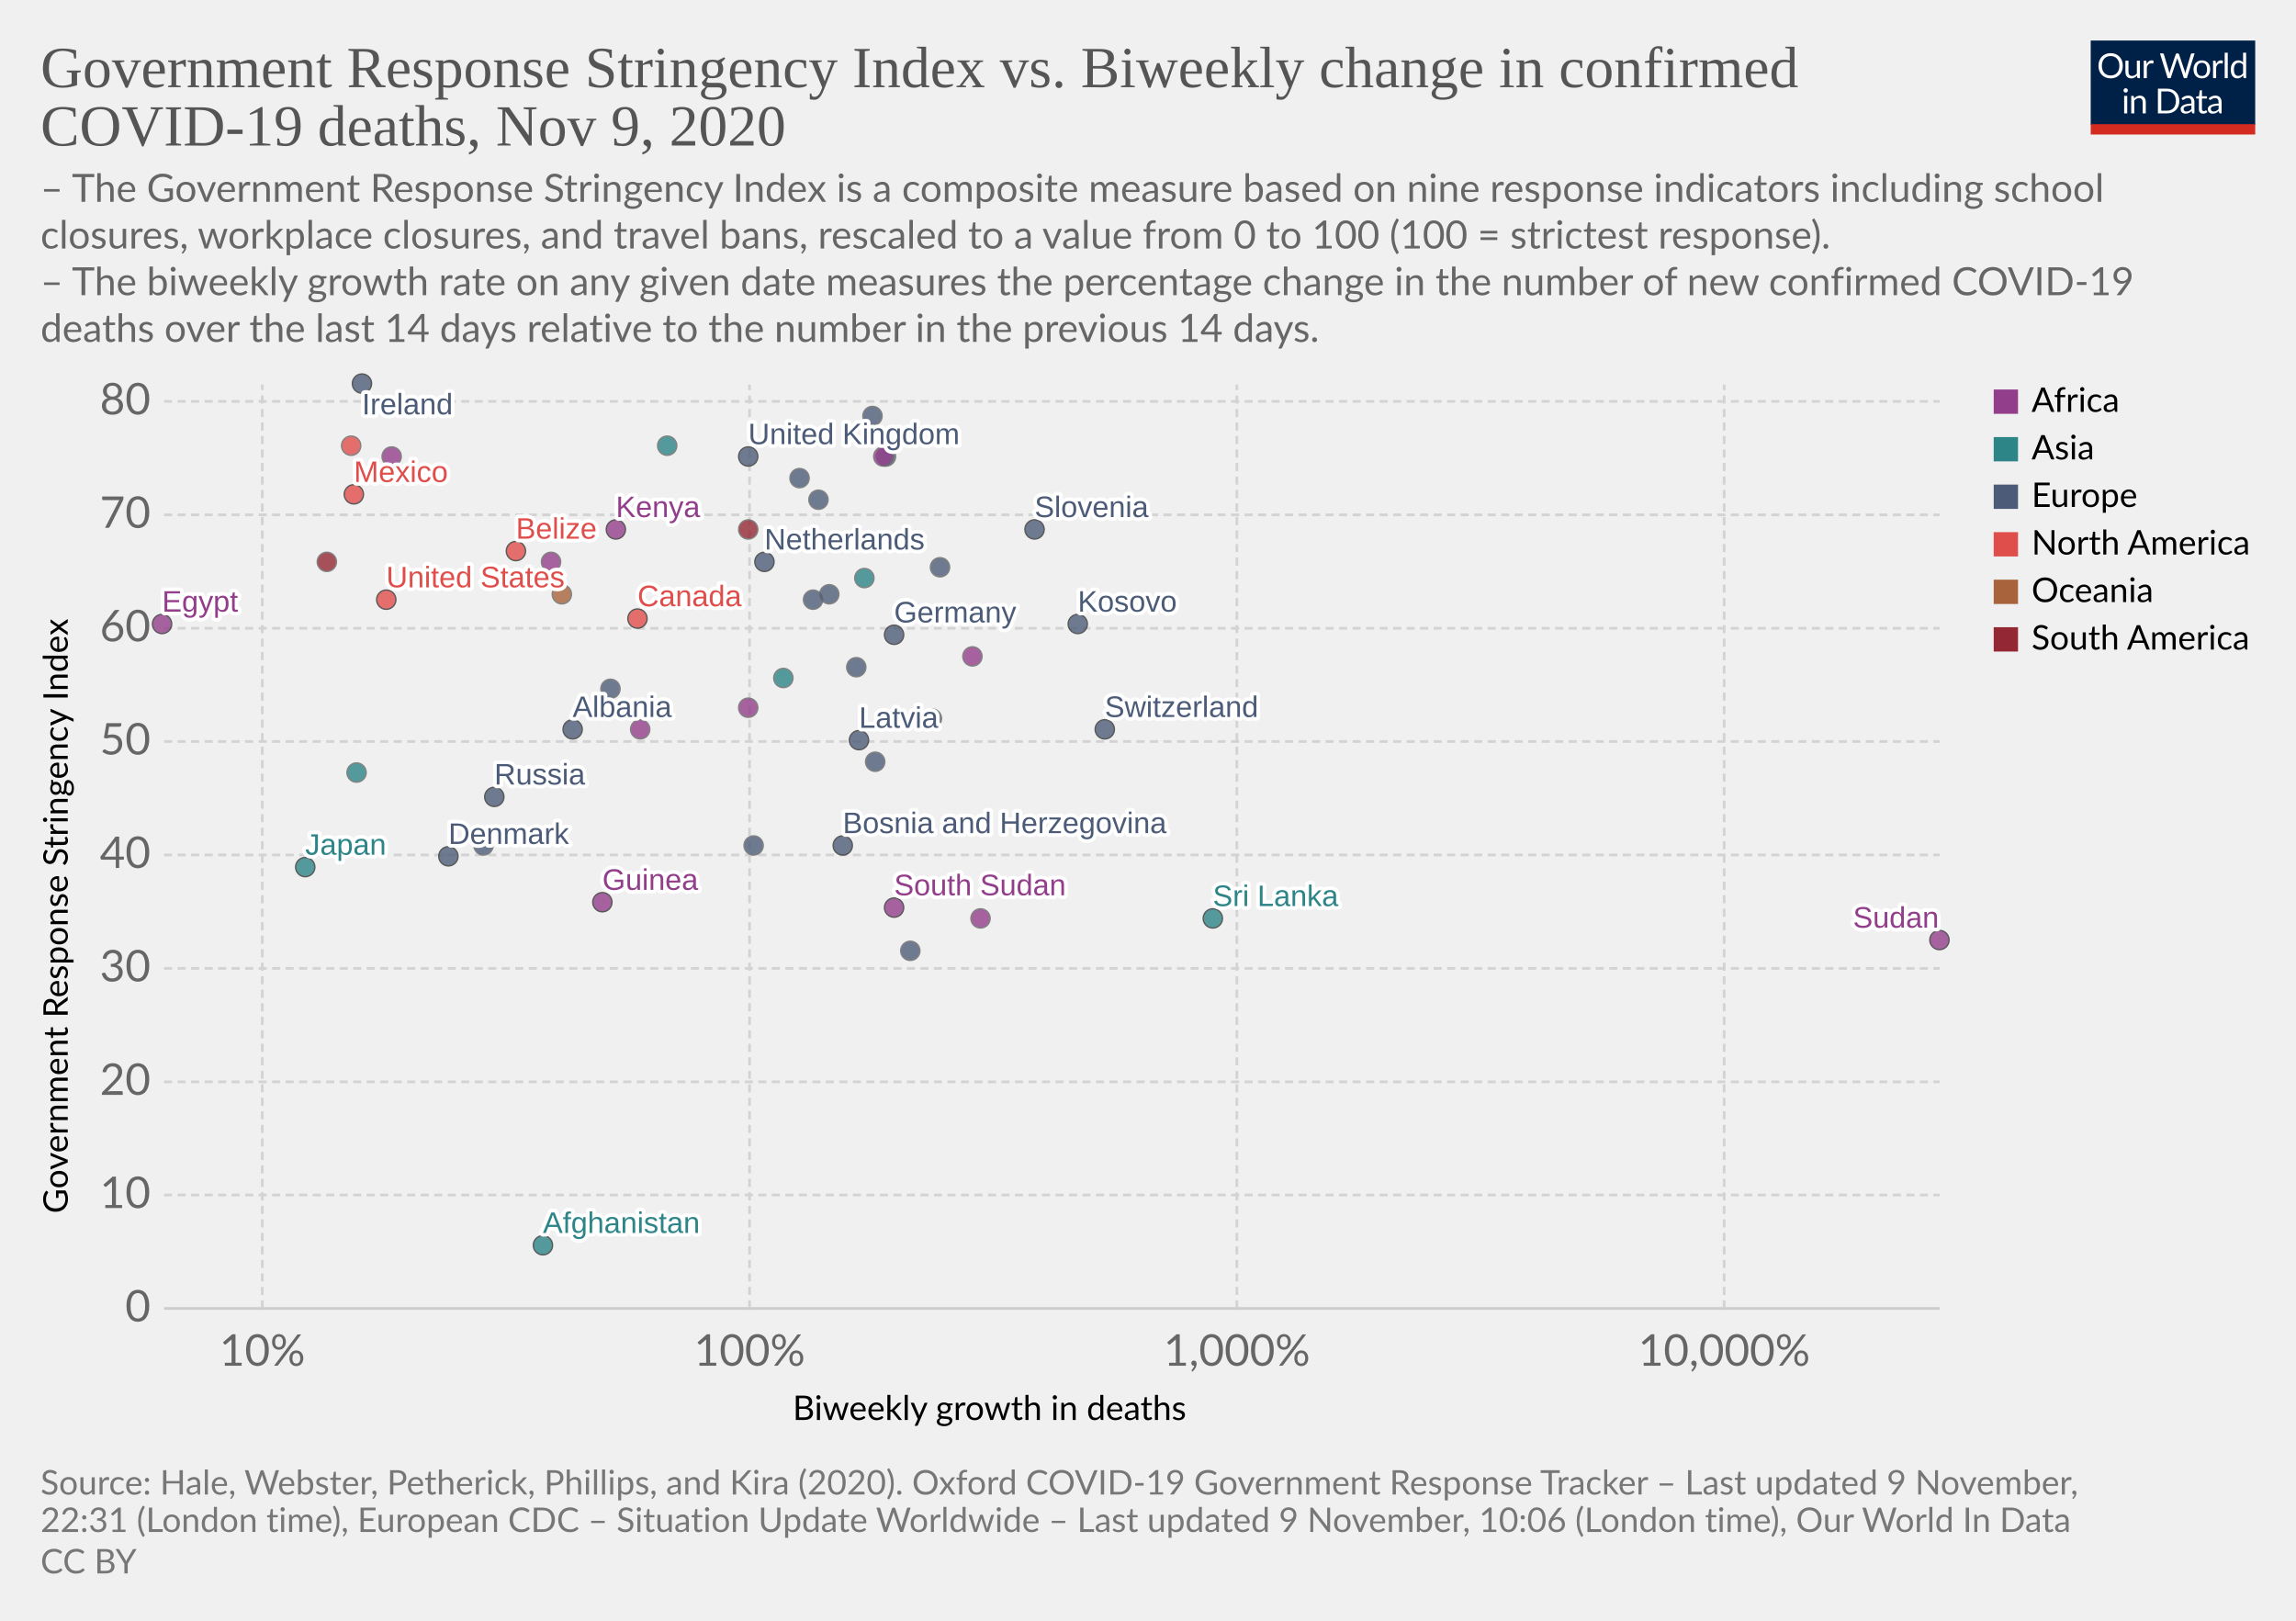
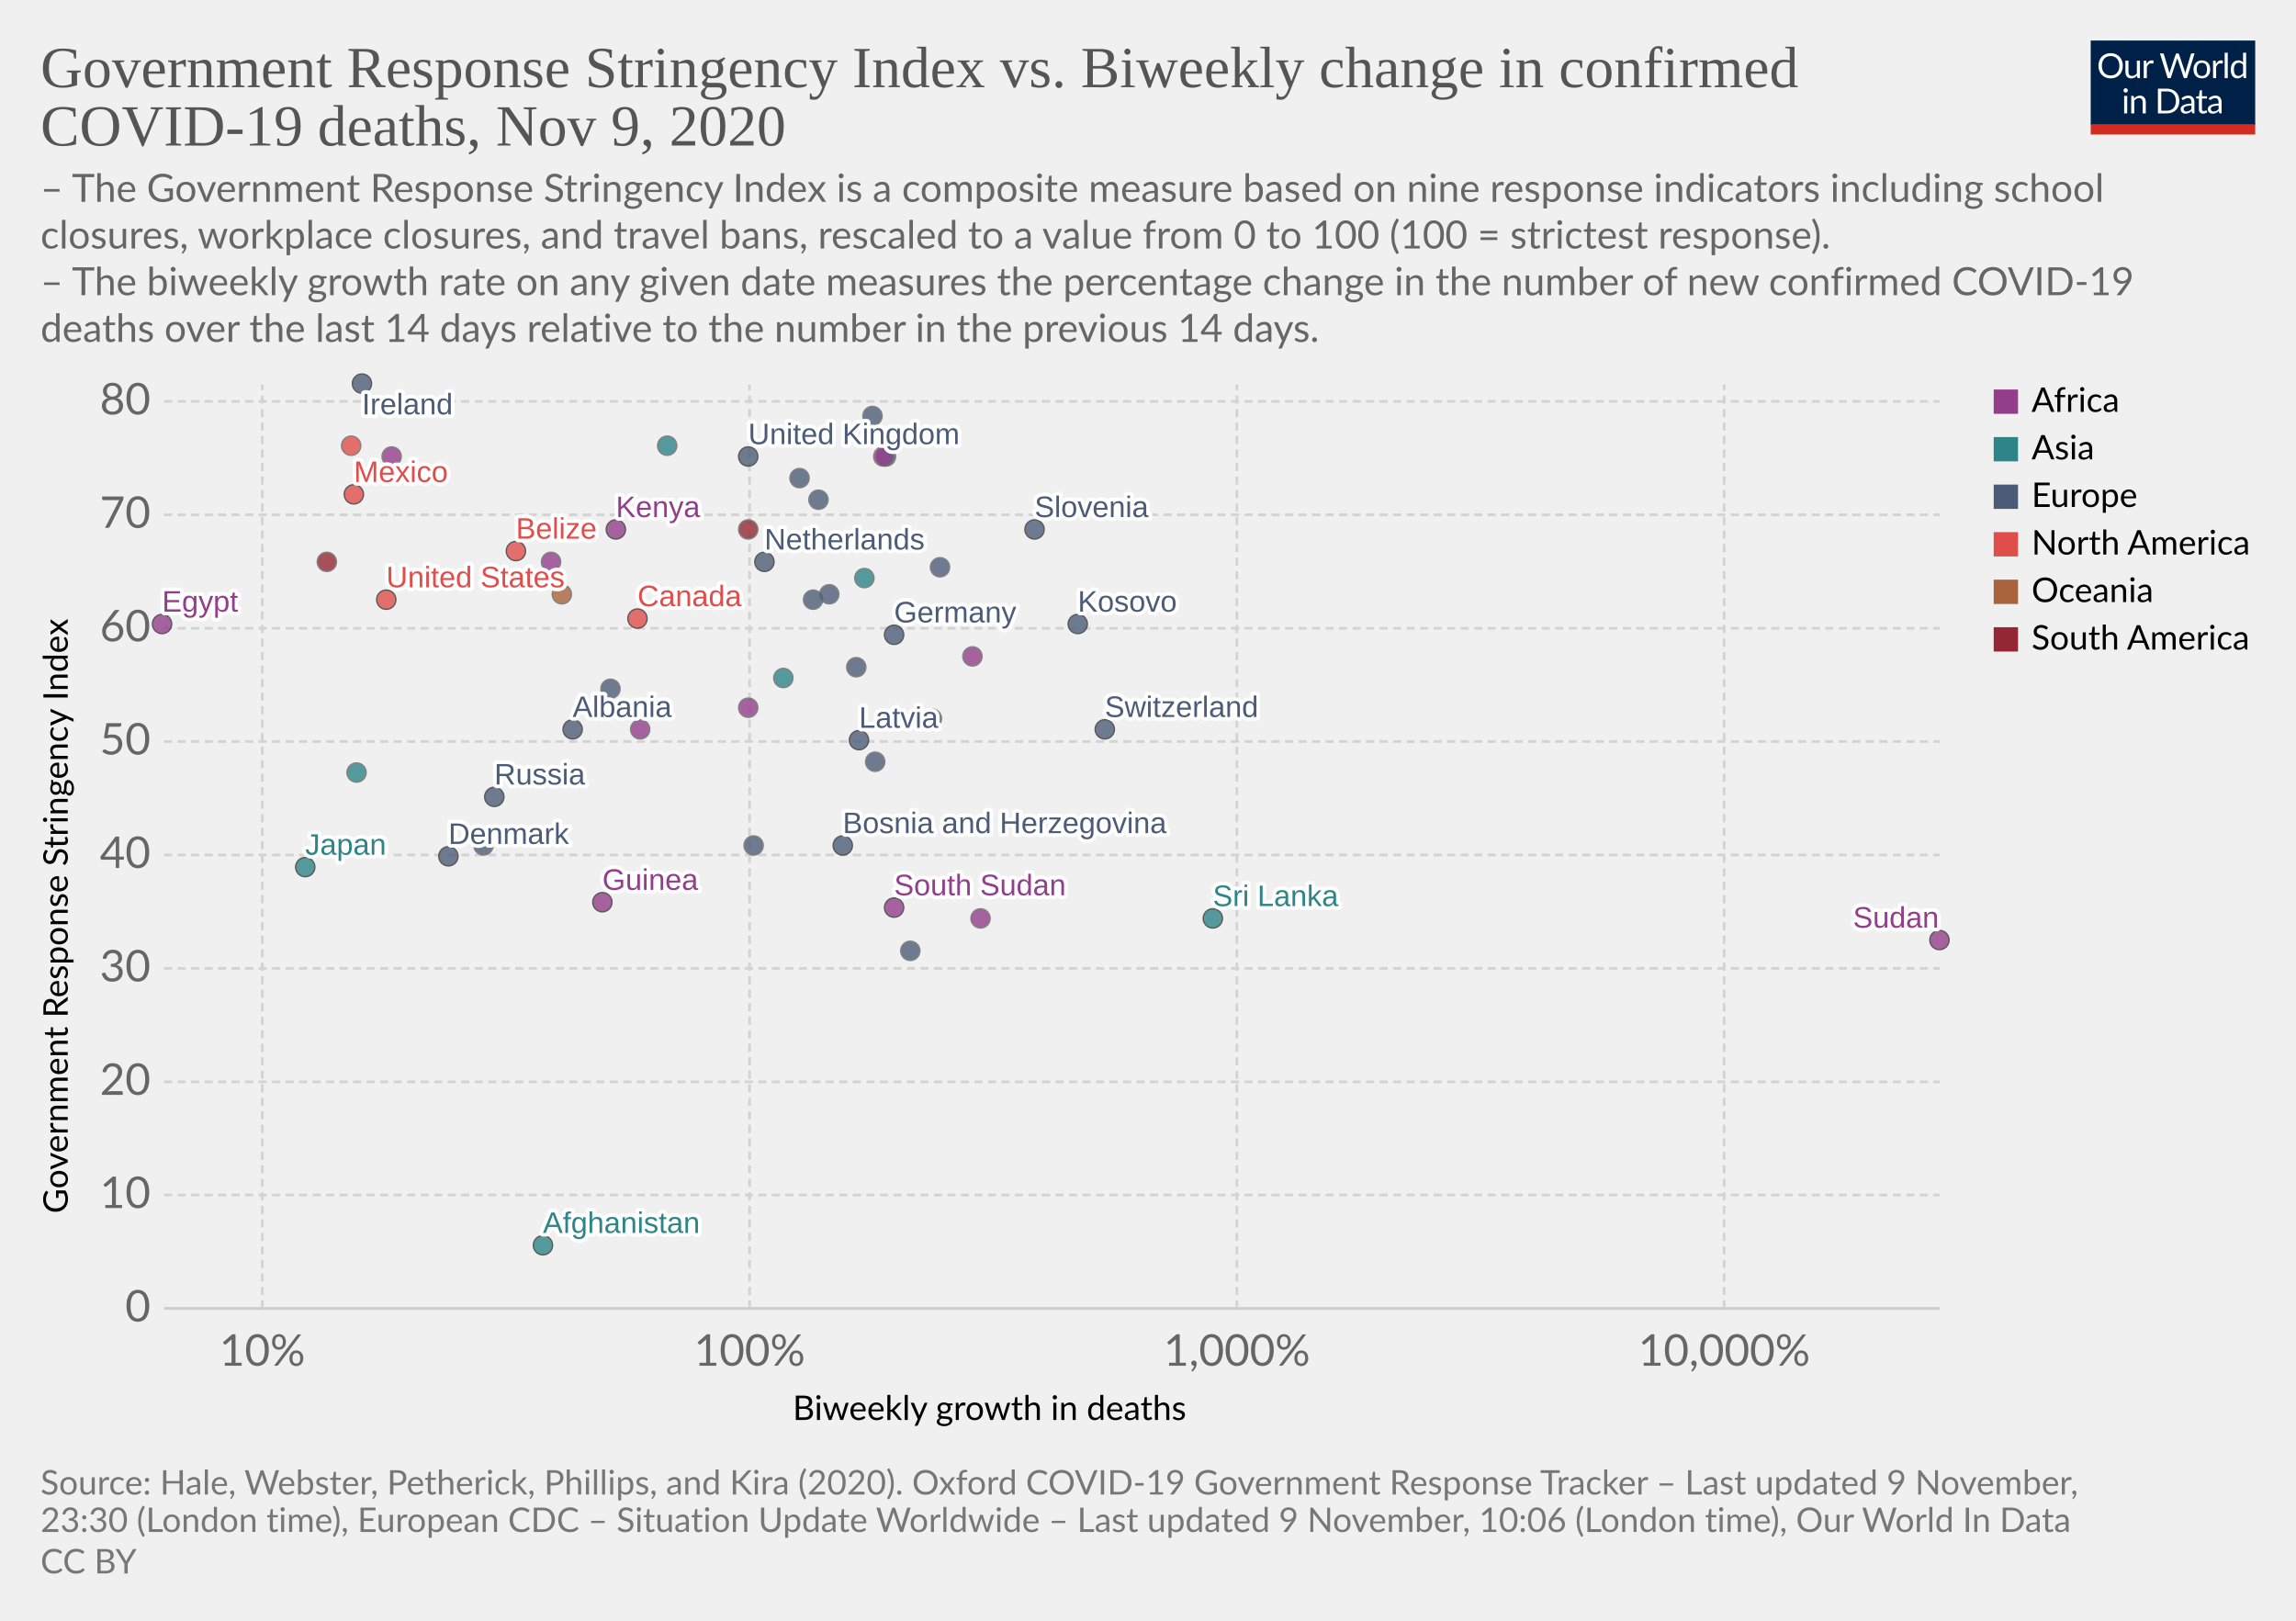
<svg xmlns="http://www.w3.org/2000/svg" version="1.1" style="background-color:#fff;-webkit-font-smoothing:antialiased" width="850" height="600" viewBox="0 0 850 600" font-family="Lato,'Helvetica Neue',Helvetica,Arial,sans-serif" font-size="18" text-rendering="optimizeLegibility">
  <g class="HeaderView">
    <g transform="matrix(.29 0 0 .29 774 15)">
      <svg width="210" height="120" viewBox="0 0 210 120" fill="none">
        <g clip-path="url(#clip0)">
          <path d="M0 0h210v107.89H0V0z" fill="#002147" />
          <path d="M40.98 32.25c0 2.36-.38 4.53-1.12 6.51a14.26 14.26 0 01-8.1 8.4c-1.9.78-4.02 1.17-6.34 1.17a16.6 16.6 0 01-6.33-1.17 14.31 14.31 0 01-8.08-8.4 18.29 18.29 0 01-1.12-6.51c0-2.36.38-4.53 1.12-6.5a14.32 14.32 0 018.07-8.44c1.92-.8 4.03-1.19 6.34-1.19 2.32 0 4.43.4 6.34 1.19 1.92.8 3.56 1.9 4.93 3.34a14.87 14.87 0 013.17 5.1 18.1 18.1 0 011.12 6.5zm-4.38 0c0-1.94-.26-3.68-.8-5.22a10.91 10.91 0 00-2.24-3.89 9.68 9.68 0 00-3.52-2.46 11.95 11.95 0 00-4.62-.86c-1.68 0-3.21.28-4.6.86a9.88 9.88 0 00-3.54 2.46 10.91 10.91 0 00-2.24 3.9c-.53 1.53-.8 3.27-.8 5.2 0 1.94.27 3.68.8 5.22a11.17 11.17 0 002.24 3.9 10.01 10.01 0 003.55 2.44c1.38.56 2.9.83 4.6.83 1.7 0 3.24-.27 4.61-.83a9.8 9.8 0 003.52-2.44 11.17 11.17 0 002.25-3.9c.53-1.54.8-3.28.8-5.21zm26.22-6.54V48H60.5c-.56 0-.9-.27-1.05-.81l-.31-2.4a12.45 12.45 0 01-3.26 2.6c-1.2.64-2.58.96-4.13.96-1.22 0-2.3-.2-3.24-.6a6.52 6.52 0 01-2.33-1.7 7.37 7.37 0 01-1.43-2.67c-.3-1.04-.46-2.2-.46-3.45V25.7h3.91v14.22c0 1.68.38 2.99 1.15 3.91.77.93 1.96 1.39 3.54 1.39 1.16 0 2.24-.27 3.23-.82a10.42 10.42 0 002.8-2.28V25.7h3.91zm8.61 4.47a9.94 9.94 0 012.6-3.56 5.64 5.64 0 013.76-1.3c.47 0 .92.05 1.34.15.44.1.83.27 1.17.49l-.3 2.92c-.09.37-.3.55-.66.55-.2 0-.5-.04-.9-.13a6.21 6.21 0 00-3.24.18c-.54.2-1.03.5-1.47.92-.42.4-.81.9-1.17 1.5-.33.58-.64 1.26-.92 2.02V48H67.7V25.71h2.25c.42 0 .72.08.88.25.16.16.27.44.33.83l.26 3.39zm61.16-13.7L122.75 48h-3.82l-7.99-24.05a21.95 21.95 0 01-.42-1.58 38.36 38.36 0 01-.44 1.58L102.05 48h-3.83L88.4 16.47h3.54c.38 0 .7.1.95.29.26.2.43.43.5.73l6.52 21.9c.1.4.2.83.28 1.28.1.46.2.94.29 1.46l.3-1.46c.12-.47.25-.9.38-1.27l7.41-21.91c.1-.25.26-.48.51-.69.27-.22.58-.33.95-.33h1.23c.38 0 .69.1.92.29.24.2.41.43.53.73l7.4 21.9a28.4 28.4 0 01.68 2.62 29.52 29.52 0 01.52-2.61l6.54-21.91c.07-.27.23-.5.48-.7.27-.21.58-.32.95-.32h3.32zm9.35 8.88c1.63 0 3.1.27 4.4.82a9.43 9.43 0 015.46 5.94c.5 1.4.74 2.98.74 4.73 0 1.76-.25 3.34-.74 4.75a9.43 9.43 0 01-5.46 5.92c-1.3.52-2.77.79-4.4.79-1.64 0-3.12-.27-4.44-.8a9.42 9.42 0 01-3.35-2.3c-.92-1-1.63-2.2-2.13-3.61-.49-1.41-.73-3-.73-4.75s.24-3.33.73-4.73c.5-1.43 1.2-2.64 2.13-3.63a9.4 9.4 0 013.35-2.31c1.32-.55 2.8-.82 4.44-.82zm0 19.89c2.2 0 3.84-.73 4.93-2.2 1.08-1.48 1.63-3.54 1.63-6.18 0-2.66-.55-4.72-1.63-6.2-1.09-1.49-2.73-2.23-4.93-2.23-1.12 0-2.09.2-2.93.57a5.7 5.7 0 00-2.06 1.65 7.5 7.5 0 00-1.24 2.67c-.26 1.04-.4 2.22-.4 3.54 0 2.64.55 4.7 1.64 6.18 1.1 1.47 2.76 2.2 4.99 2.2zm17.97-15.07a9.94 9.94 0 012.6-3.56 5.64 5.64 0 013.76-1.3c.47 0 .91.05 1.34.15.44.1.83.27 1.16.49l-.28 2.92c-.09.37-.31.55-.66.55-.2 0-.5-.04-.9-.13a6.2 6.2 0 00-3.24.18c-.54.2-1.03.5-1.47.92-.43.4-.82.9-1.17 1.5a13.1 13.1 0 00-.92 2.02V48h-3.94V25.71h2.24c.43 0 .72.08.88.25.17.16.28.44.33.83l.27 3.39zm15.04-14.59V48h-3.92V15.6h3.92zm19.55 15.43a6.22 6.22 0 00-2.38-2.05 6.7 6.7 0 00-2.86-.6c-2.07 0-3.66.75-4.77 2.23-1.12 1.48-1.68 3.6-1.68 6.33 0 1.46.13 2.7.38 3.74a7.29 7.29 0 001.1 2.56 4.35 4.35 0 001.78 1.45c.7.3 1.5.46 2.4.46 1.29 0 2.41-.3 3.36-.88a9.6 9.6 0 002.67-2.49V31.02zm3.91-15.43V48h-2.33c-.56 0-.9-.27-1.06-.81l-.35-2.71a12.13 12.13 0 01-3.25 2.77 8.28 8.28 0 01-4.23 1.06 7.31 7.31 0 01-6.14-2.9c-.73-.96-1.3-2.15-1.69-3.57a18.35 18.35 0 01.07-9.48 11.29 11.29 0 011.89-3.7 8.7 8.7 0 017.06-3.34 7.96 7.96 0 016.12 2.62V15.59h3.91zM46.61 70.71V93H42.7V70.71h3.91zm.84-7c0 .39-.08.75-.24 1.09a2.81 2.81 0 01-1.52 1.47 2.67 2.67 0 01-2.16 0 2.9 2.9 0 01-1.45-1.47 2.67 2.67 0 010-2.16c.15-.35.35-.65.6-.9.25-.27.53-.47.85-.62a2.67 2.67 0 012.16 0c.35.15.65.35.9.62.27.25.47.55.62.9.16.34.24.7.24 1.08zm7.97 10.24c.49-.54 1-1.04 1.54-1.48a9.85 9.85 0 013.66-1.84 8.96 8.96 0 015.43.35c.94.4 1.72.97 2.33 1.71a7.36 7.36 0 011.43 2.67c.32 1.04.49 2.19.49 3.45V93h-3.94V78.81c0-1.69-.4-3-1.17-3.92-.76-.93-1.93-1.4-3.5-1.4a6.6 6.6 0 00-3.25.83c-1 .56-1.92 1.31-2.77 2.27V93h-3.94V70.71h2.35c.56 0 .9.28 1.04.82l.3 2.42zm57.7 3.3c0 2.36-.37 4.5-1.11 6.44a14.3 14.3 0 01-3.17 4.98 14.1 14.1 0 01-4.93 3.2c-1.9.76-4.02 1.13-6.33 1.13H85.8V61.47h11.77c2.31 0 4.42.39 6.33 1.15a13.8 13.8 0 018.1 8.18 17.75 17.75 0 011.12 6.45zm-4.37 0c0-1.94-.26-3.67-.8-5.2a10.94 10.94 0 00-2.23-3.87 9.57 9.57 0 00-3.53-2.42 12.23 12.23 0 00-4.61-.83h-7.5v24.62h7.5c1.7 0 3.24-.28 4.61-.84a9.7 9.7 0 003.53-2.4 10.94 10.94 0 002.24-3.87c.53-1.53.8-3.26.8-5.2zm19.8 5.72c-1.8.06-3.34.2-4.62.44-1.26.22-2.3.51-3.1.88-.8.36-1.37.8-1.74 1.3-.35.5-.53 1.05-.53 1.67 0 .58.1 1.1.3 1.52a3 3 0 00.76 1.05c.34.27.73.46 1.17.6.45.11.94.17 1.45.17a7.28 7.28 0 003.5-.81 11.95 11.95 0 002.82-2.2v-4.62zm-12.65-9.11a12.73 12.73 0 013.98-2.66c1.43-.59 3-.88 4.73-.88 1.25 0 2.36.2 3.33.61a6.81 6.81 0 013.94 4.38c.33 1.04.5 2.19.5 3.43V93h-1.74a1.8 1.8 0 01-.88-.18c-.2-.13-.36-.38-.48-.74l-.44-2.12c-.59.55-1.16 1.03-1.72 1.46a9.48 9.48 0 01-3.74 1.7c-.69.15-1.46.23-2.3.23-.87 0-1.69-.12-2.45-.35a5.34 5.34 0 01-3.34-2.93 6.64 6.64 0 01-.49-2.64c0-.88.25-1.72.73-2.53a6.33 6.33 0 012.35-2.17c1.09-.63 2.5-1.15 4.25-1.54 1.75-.41 3.89-.65 6.42-.7v-1.75c0-1.73-.37-3.03-1.12-3.91-.75-.9-1.84-1.34-3.28-1.34-.97 0-1.78.12-2.44.37-.64.23-1.2.5-1.7.81l-1.23.82c-.33.23-.67.35-1 .35-.27 0-.5-.07-.69-.2a2.1 2.1 0 01-.48-.53l-.7-1.25zm27.67 19.5c-1.76 0-3.12-.5-4.07-1.48-.94-.98-1.41-2.4-1.41-4.25V74h-2.68a.9.9 0 01-.6-.2c-.16-.14-.24-.36-.24-.66v-1.56l3.65-.46.9-6.89a.9.9 0 01.29-.52.88.88 0 01.62-.22H142v7.67h6.44V74H142v13.38c0 .94.22 1.63.68 2.09.45.45 1.04.68 1.76.68a3.21 3.21 0 001.85-.53l.55-.35c.16-.12.3-.18.41-.18.2 0 .4.13.55.38l1.15 1.87a7.45 7.45 0 01-2.44 1.5c-.96.35-1.94.52-2.95.52zm19.68-10.4c-1.8.07-3.34.21-4.62.45-1.26.22-2.3.51-3.1.88-.8.36-1.37.8-1.74 1.3-.35.5-.53 1.05-.53 1.67 0 .58.1 1.1.3 1.52.18.42.44.77.76 1.05.34.27.73.46 1.17.6.45.11.94.17 1.45.17a7.3 7.3 0 003.5-.81 12.04 12.04 0 002.82-2.2v-4.62zm-12.65-9.1a12.72 12.72 0 013.99-2.66c1.42-.59 3-.88 4.72-.88 1.25 0 2.36.2 3.33.61a6.81 6.81 0 013.94 4.38c.33 1.04.5 2.19.5 3.43V93h-1.74a1.8 1.8 0 01-.88-.18c-.2-.13-.36-.38-.48-.74l-.44-2.12c-.59.55-1.16 1.03-1.72 1.46a9.48 9.48 0 01-3.74 1.7c-.69.15-1.46.23-2.3.23-.87 0-1.69-.12-2.45-.35a5.33 5.33 0 01-3.34-2.93 6.62 6.62 0 01-.49-2.64c0-.88.25-1.72.73-2.53a6.33 6.33 0 012.35-2.17c1.09-.63 2.5-1.15 4.25-1.54a31.2 31.2 0 016.42-.7v-1.75c0-1.73-.37-3.03-1.12-3.91-.75-.9-1.84-1.34-3.28-1.34-.97 0-1.78.12-2.44.37-.64.23-1.2.5-1.7.81-.46.3-.87.57-1.22.82-.34.23-.68.35-1.02.35-.26 0-.49-.07-.68-.2a1.88 1.88 0 01-.48-.53l-.7-1.25z" fill="#fff" />
          <path fill="#D42B21" d="M0 106.79h210V120H0z" />
        </g>
        <defs>
          <clipPath id="clip0">
            <path fill="#fff" d="M0 0h210v120H0z" />
          </clipPath>
        </defs>
      </svg>
    </g>
    <a href="https://ourworldindata.org/grapher/stringency-index-vs-biweekly-covid-deaths?time=latest" target="_blank" rel="noopener" font-family="&quot;Playfair Display&quot;,Georgia,&quot;Times New Roman&quot;,serif">
      <text font-size="21.6" x="15" y="32.3" fill="#555">
        <tspan x="15" y="32.28">Government Response Stringency Index vs. Biweekly change in confirmed</tspan>
        <tspan x="15" y="53.88">COVID-19 deaths, Nov 9, 2020</tspan>
      </text>
    </a>
    <text font-size="14.4" x="15" y="74.7" fill="#666">
      <tspan x="15" y="74.72">– The Government Response Stringency Index is a composite measure based on nine response indicators including school</tspan>
      <tspan x="15" y="92">closures, workplace closures, and travel bans, rescaled to a value from 0 to 100 (100 = strictest response).</tspan>
      <tspan x="15" y="109.28"> – The biweekly growth rate on any given date measures the percentage change in the number of new confirmed COVID-19</tspan>
      <tspan x="15" y="126.56">deaths over the last 14 days relative to the number in the previous 14 days.</tspan>
    </text>
  </g>
  <g class="ScatterPlot">
    <g class="DualAxisView">
      <g class="HorizontalAxis">
        <text font-size="12.6" x="293.5" y="525.7">
          <tspan x="293.47" y="525.68">Biweekly growth in deaths</tspan>
        </text>
        <text x="97.1" y="505.6" fill="#666" text-anchor="middle" font-size="16.2">10%</text>
        <text x="277.5" y="505.6" fill="#666" text-anchor="middle" font-size="16.2">100%</text>
        <text x="457.9" y="505.6" fill="#666" text-anchor="middle" font-size="16.2">1,000%</text>
        <text x="638.3" y="505.6" fill="#666" text-anchor="middle" font-size="16.2">10,000%</text>
      </g>
      <g class="VerticalAxis">
        <text font-size="12.6" x="-449.2" y="25.1" transform="rotate(-90)">
          <tspan x="-449.2" y="25.08">Government Response Stringency Index</tspan>
        </text>
        <text x="55.74" y="484.4" fill="#666" dominant-baseline="middle" text-anchor="end" font-size="16.2">0</text>
        <text x="55.74" y="442.4" fill="#666" dominant-baseline="middle" text-anchor="end" font-size="16.2">10</text>
        <text x="55.74" y="400.5" fill="#666" dominant-baseline="middle" text-anchor="end" font-size="16.2">20</text>
        <text x="55.74" y="358.5" fill="#666" dominant-baseline="middle" text-anchor="end" font-size="16.2">30</text>
        <text x="55.74" y="316.5" fill="#666" dominant-baseline="middle" text-anchor="end" font-size="16.2">40</text>
        <text x="55.74" y="274.5" fill="#666" dominant-baseline="middle" text-anchor="end" font-size="16.2">50</text>
        <text x="55.74" y="232.6" fill="#666" dominant-baseline="middle" text-anchor="end" font-size="16.2">60</text>
        <text x="55.74" y="190.6" fill="#666" dominant-baseline="middle" text-anchor="end" font-size="16.2">70</text>
        <text x="55.74" y="148.6" fill="#666" dominant-baseline="middle" text-anchor="end" font-size="16.2">80</text>
      </g>
      <g class="AxisGridLines horizontalLines">
        <path stroke="#ccc" d="M60.74 484.4h657.35" />
        <path stroke="#d3d3d3" stroke-dasharray="3,2" d="M60.74 442.4h657.35M60.74 400.5h657.35M60.74 358.5h657.35M60.74 316.5h657.35M60.74 274.5h657.35M60.74 232.6h657.35M60.74 190.6h657.35M60.74 148.6h657.35" />
      </g>
      <g class="AxisGridLines verticalLines" stroke="#d3d3d3" stroke-dasharray="3,2">
        <path d="M97.1 484.4v-342M277.5 484.4v-342M457.9 484.4v-342M638.3 484.4v-342" />
      </g>
    </g>
    <g class="PointsWithLabels clickable" clip-path="url(#a)" font-family="Arial, sans-serif">
      <path fill="rgba(255,255,255,0)" d="M60.74 142.4h657.35v342H60.74z" />
      <defs>
        <clipPath id="a">
          <path d="M50.74 132.4h677.35v362H50.74z" />
        </clipPath>
      </defs>
      <g class="key-United-Kingdom_0">
        <circle cx="277" cy="169" r="3.57" fill="#4C5C78" opacity=".8" stroke="#333" stroke-width=".5" />
      </g>
      <g class="key-Ireland_0">
        <circle cx="134" cy="142" r="3.57" fill="#4C5C78" opacity=".8" stroke="#333" stroke-width=".5" />
      </g>
      <g class="key-France_0">
        <circle cx="323" cy="154" r="3.57" fill="#4C5C78" opacity=".8" stroke="#666" stroke-width=".5" />
      </g>
      <g class="key-Netherlands_0">
        <circle cx="283" cy="208" r="3.57" fill="#4C5C78" opacity=".8" stroke="#333" stroke-width=".5" />
      </g>
      <g class="key-Germany_0">
        <circle cx="331" cy="235" r="3.57" fill="#4C5C78" opacity=".8" stroke="#333" stroke-width=".5" />
      </g>
      <g class="key-Switzerland_0">
        <circle cx="409" cy="270" r="3.57" fill="#4C5C78" opacity=".8" stroke="#333" stroke-width=".5" />
      </g>
      <g class="key-Italy_0">
        <circle cx="348" cy="210" r="3.57" fill="#4C5C78" opacity=".8" stroke="#666" stroke-width=".5" />
      </g>
      <g class="key-Poland_0">
        <circle cx="303" cy="185" r="3.57" fill="#4C5C78" opacity=".8" stroke="#666" stroke-width=".5" />
      </g>
      <g class="key-Russia_0">
        <circle cx="183" cy="295" r="3.57" fill="#4C5C78" opacity=".8" stroke="#333" stroke-width=".5" />
      </g>
      <g class="key-United-States_0">
        <circle cx="143" cy="222" r="3.57" fill="#E04E4B" opacity=".8" stroke="#333" stroke-width=".5" />
      </g>
      <g class="key-Japan_0">
        <circle cx="113" cy="321" r="3.57" fill="#2D8587" opacity=".8" stroke="#333" stroke-width=".5" />
      </g>
      <g class="key-Afghanistan_0">
        <circle cx="201" cy="461" r="3.57" fill="#2D8587" opacity=".8" stroke="#333" stroke-width=".5" />
      </g>
      <g class="key-Albania_0">
        <circle cx="212" cy="270" r="3.57" fill="#4C5C78" opacity=".8" stroke="#333" stroke-width=".5" />
      </g>
      <g class="key-Algeria_0">
        <circle cx="145" cy="169" r="3.57" fill="#923E8B" opacity=".8" stroke="#666" stroke-width=".5" />
      </g>
      <g class="key-Austria_0">
        <circle cx="328" cy="169" r="3.57" fill="#4C5C78" opacity=".8" stroke="#666" stroke-width=".5" />
      </g>
      <g class="key-Azerbaijan_0">
        <circle cx="320" cy="214" r="3.57" fill="#2D8587" opacity=".8" stroke="#666" stroke-width=".5" />
      </g>
      <g class="key-Luxembourg_0">
        <circle cx="317" cy="247" r="3.57" fill="#4C5C78" opacity=".8" stroke="#666" stroke-width=".5" />
      </g>
      <g class="key-Suriname_0">
        <circle cx="277" cy="196" r="3.57" fill="#932834" opacity=".8" stroke="#666" stroke-width=".5" />
      </g>
      <g class="key-Guam_0">
        <circle cx="208" cy="220" r="3.57" fill="#A8633C" opacity=".8" stroke="#666" stroke-width=".5" />
      </g>
      <g class="key-South-Sudan_0">
        <circle cx="331" cy="336" r="3.57" fill="#923E8B" opacity=".8" stroke="#333" stroke-width=".5" />
      </g>
      <g class="key-Kosovo_0">
        <circle cx="399" cy="231" r="3.57" fill="#4C5C78" opacity=".8" stroke="#333" stroke-width=".5" />
      </g>
      <g class="key-Mexico_0">
        <circle cx="131" cy="183" r="3.57" fill="#E04E4B" opacity=".8" stroke="#333" stroke-width=".5" />
      </g>
      <g class="key-Mali_0">
        <circle cx="363" cy="340" r="3.57" fill="#923E8B" opacity=".8" stroke="#666" stroke-width=".5" />
      </g>
      <g class="key-Lithuania_0">
        <circle cx="301" cy="222" r="3.57" fill="#4C5C78" opacity=".8" stroke="#666" stroke-width=".5" />
      </g>
      <g class="key-Latvia_0">
        <circle cx="318" cy="274" r="3.57" fill="#4C5C78" opacity=".8" stroke="#333" stroke-width=".5" />
      </g>
      <g class="key-Kenya_0">
        <circle cx="228" cy="196" r="3.57" fill="#923E8B" opacity=".8" stroke="#333" stroke-width=".5" />
      </g>
      <g class="key-Jordan_0">
        <circle cx="247" cy="165" r="3.57" fill="#2D8587" opacity=".8" stroke="#666" stroke-width=".5" />
      </g>
      <g class="key-Belize_0">
        <circle cx="191" cy="204" r="3.57" fill="#E04E4B" opacity=".8" stroke="#333" stroke-width=".5" />
      </g>
      <g class="key-Bosnia-and-Herzegovina_0">
        <circle cx="312" cy="313" r="3.57" fill="#4C5C78" opacity=".8" stroke="#333" stroke-width=".5" />
      </g>
      <g class="key-Botswana_0">
        <circle cx="277" cy="262" r="3.57" fill="#923E8B" opacity=".8" stroke="#666" stroke-width=".5" />
      </g>
      <g class="key-Bulgaria_0">
        <circle cx="324" cy="282" r="3.57" fill="#4C5C78" opacity=".8" stroke="#666" stroke-width=".5" />
      </g>
      <g class="key-Canada_0">
        <circle cx="236" cy="229" r="3.57" fill="#E04E4B" opacity=".8" stroke="#333" stroke-width=".5" />
      </g>
      <g class="key-Serbia_0">
        <circle cx="345" cy="266" r="3.57" fill="#4C5C78" opacity=".8" stroke="#666" stroke-width=".5" />
      </g>
      <g class="key-Romania_0">
        <circle cx="226" cy="255" r="3.57" fill="#4C5C78" opacity=".8" stroke="#666" stroke-width=".5" />
      </g>
      <g class="key-Portugal_0">
        <circle cx="307" cy="220" r="3.57" fill="#4C5C78" opacity=".8" stroke="#666" stroke-width=".5" />
      </g>
      <g class="key-Nigeria_0">
        <circle cx="237" cy="270" r="3.57" fill="#923E8B" opacity=".8" stroke="#666" stroke-width=".5" />
      </g>
      <g class="key-Morocco_0">
        <circle cx="204" cy="208" r="3.57" fill="#923E8B" opacity=".8" stroke="#666" stroke-width=".5" />
      </g>
      <g class="key-Denmark_0">
        <circle cx="166" cy="317" r="3.57" fill="#4C5C78" opacity=".8" stroke="#333" stroke-width=".5" />
      </g>
      <g class="key-Czech-Republic_0">
        <circle cx="296" cy="177" r="3.57" fill="#4C5C78" opacity=".8" stroke="#666" stroke-width=".5" />
      </g>
      <g class="key-Croatia_0">
        <circle cx="337" cy="352" r="3.57" fill="#4C5C78" opacity=".8" stroke="#666" stroke-width=".5" />
      </g>
      <g class="key-Colombia_0">
        <circle cx="121" cy="208" r="3.57" fill="#932834" opacity=".8" stroke="#666" stroke-width=".5" />
      </g>
      <g class="key-Egypt_0">
        <circle cx="60" cy="231" r="3.57" fill="#923E8B" opacity=".8" stroke="#333" stroke-width=".5" />
      </g>
      <g class="key-Uganda_0">
        <circle cx="360" cy="243" r="3.57" fill="#923E8B" opacity=".8" stroke="#666" stroke-width=".5" />
      </g>
      <g class="key-Tunisia_0">
        <circle cx="327" cy="169" r="3.57" fill="#923E8B" opacity=".8" stroke="#666" stroke-width=".5" />
      </g>
      <g class="key-United-Arab-Emirates_0">
        <circle cx="132" cy="286" r="3.57" fill="#2D8587" opacity=".8" stroke="#666" stroke-width=".5" />
      </g>
      <g class="key-Sudan_0">
        <circle cx="718" cy="348" r="3.57" fill="#923E8B" opacity=".8" stroke="#333" stroke-width=".5" />
      </g>
      <g class="key-Slovenia_0">
        <circle cx="383" cy="196" r="3.57" fill="#4C5C78" opacity=".8" stroke="#333" stroke-width=".5" />
      </g>
      <g class="key-Hungary_0">
        <circle cx="279" cy="313" r="3.57" fill="#4C5C78" opacity=".8" stroke="#666" stroke-width=".5" />
      </g>
      <g class="key-Honduras_0">
        <circle cx="130" cy="165" r="3.57" fill="#E04E4B" opacity=".8" stroke="#666" stroke-width=".5" />
      </g>
      <g class="key-Sri-Lanka_0">
        <circle cx="449" cy="340" r="3.57" fill="#2D8587" opacity=".8" stroke="#333" stroke-width=".5" />
      </g>
      <g class="key-Guinea_0">
        <circle cx="223" cy="334" r="3.57" fill="#923E8B" opacity=".8" stroke="#333" stroke-width=".5" />
      </g>
      <g class="key-Georgia_0">
        <circle cx="290" cy="251" r="3.57" fill="#2D8587" opacity=".8" stroke="#666" stroke-width=".5" />
      </g>
      <g class="key-Finland_0">
        <circle cx="179" cy="313" r="3.57" fill="#4C5C78" opacity=".8" stroke="#666" stroke-width=".5" />
      </g>
      <g class="backgroundLabels" fill="#333" font-size="11" font-weight="400">
        <text x="277" y="164.43" fill="#fff" stroke="#fff" stroke-linecap="round" stroke-linejoin="round" stroke-width=".25em">United Kingdom</text>
        <text x="277" y="164.43" fill="#4C5C78">United Kingdom</text>
        <text x="134" y="153.4" fill="#fff" stroke="#fff" stroke-linecap="round" stroke-linejoin="round" stroke-width=".25em">Ireland</text>
        <text x="134" y="153.4" fill="#4C5C78">Ireland</text>
        <text x="283" y="203.43" fill="#fff" stroke="#fff" stroke-linecap="round" stroke-linejoin="round" stroke-width=".25em">Netherlands</text>
        <text x="283" y="203.43" fill="#4C5C78">Netherlands</text>
        <text x="331" y="230.43" fill="#fff" stroke="#fff" stroke-linecap="round" stroke-linejoin="round" stroke-width=".25em">Germany</text>
        <text x="331" y="230.43" fill="#4C5C78">Germany</text>
        <text x="409" y="265.43" fill="#fff" stroke="#fff" stroke-linecap="round" stroke-linejoin="round" stroke-width=".25em">Switzerland</text>
        <text x="409" y="265.43" fill="#4C5C78">Switzerland</text>
        <text x="183" y="290.43" fill="#fff" stroke="#fff" stroke-linecap="round" stroke-linejoin="round" stroke-width=".25em">Russia</text>
        <text x="183" y="290.43" fill="#4C5C78">Russia</text>
        <text x="143" y="217.43" fill="#fff" stroke="#fff" stroke-linecap="round" stroke-linejoin="round" stroke-width=".25em">United States</text>
        <text x="143" y="217.43" fill="#E04E4B">United States</text>
        <text x="113" y="316.43" fill="#fff" stroke="#fff" stroke-linecap="round" stroke-linejoin="round" stroke-width=".25em">Japan</text>
        <text x="113" y="316.43" fill="#2D8587">Japan</text>
        <text x="201" y="456.43" fill="#fff" stroke="#fff" stroke-linecap="round" stroke-linejoin="round" stroke-width=".25em">Afghanistan</text>
        <text x="201" y="456.43" fill="#2D8587">Afghanistan</text>
        <text x="212" y="265.43" fill="#fff" stroke="#fff" stroke-linecap="round" stroke-linejoin="round" stroke-width=".25em">Albania</text>
        <text x="212" y="265.43" fill="#4C5C78">Albania</text>
        <text x="331" y="331.43" fill="#fff" stroke="#fff" stroke-linecap="round" stroke-linejoin="round" stroke-width=".25em">South Sudan</text>
        <text x="331" y="331.43" fill="#923E8B">South Sudan</text>
        <text x="399" y="226.43" fill="#fff" stroke="#fff" stroke-linecap="round" stroke-linejoin="round" stroke-width=".25em">Kosovo</text>
        <text x="399" y="226.43" fill="#4C5C78">Kosovo</text>
        <text x="131" y="178.43" fill="#fff" stroke="#fff" stroke-linecap="round" stroke-linejoin="round" stroke-width=".25em">Mexico</text>
        <text x="131" y="178.43" fill="#E04E4B">Mexico</text>
        <text x="318" y="269.43" fill="#fff" stroke="#fff" stroke-linecap="round" stroke-linejoin="round" stroke-width=".25em">Latvia</text>
        <text x="318" y="269.43" fill="#4C5C78">Latvia</text>
        <text x="228" y="191.43" fill="#fff" stroke="#fff" stroke-linecap="round" stroke-linejoin="round" stroke-width=".25em">Kenya</text>
        <text x="228" y="191.43" fill="#923E8B">Kenya</text>
        <text x="191" y="199.43" fill="#fff" stroke="#fff" stroke-linecap="round" stroke-linejoin="round" stroke-width=".25em">Belize</text>
        <text x="191" y="199.43" fill="#E04E4B">Belize</text>
        <text x="312" y="308.43" fill="#fff" stroke="#fff" stroke-linecap="round" stroke-linejoin="round" stroke-width=".25em">Bosnia and Herzegovina</text>
        <text x="312" y="308.43" fill="#4C5C78">Bosnia and Herzegovina</text>
        <text x="236" y="224.43" fill="#fff" stroke="#fff" stroke-linecap="round" stroke-linejoin="round" stroke-width=".25em">Canada</text>
        <text x="236" y="224.43" fill="#E04E4B">Canada</text>
        <text x="166" y="312.43" fill="#fff" stroke="#fff" stroke-linecap="round" stroke-linejoin="round" stroke-width=".25em">Denmark</text>
        <text x="166" y="312.43" fill="#4C5C78">Denmark</text>
        <text x="60" y="226.43" fill="#fff" stroke="#fff" stroke-linecap="round" stroke-linejoin="round" stroke-width=".25em">Egypt</text>
        <text x="60" y="226.43" fill="#923E8B">Egypt</text>
        <text x="685.99" y="343.43" fill="#fff" stroke="#fff" stroke-linecap="round" stroke-linejoin="round" stroke-width=".25em">Sudan</text>
        <text x="685.99" y="343.43" fill="#923E8B">Sudan</text>
        <text x="383" y="191.43" fill="#fff" stroke="#fff" stroke-linecap="round" stroke-linejoin="round" stroke-width=".25em">Slovenia</text>
        <text x="383" y="191.43" fill="#4C5C78">Slovenia</text>
        <text x="449" y="335.43" fill="#fff" stroke="#fff" stroke-linecap="round" stroke-linejoin="round" stroke-width=".25em">Sri Lanka</text>
        <text x="449" y="335.43" fill="#2D8587">Sri Lanka</text>
        <text x="223" y="329.43" fill="#fff" stroke="#fff" stroke-linecap="round" stroke-linejoin="round" stroke-width=".25em">Guinea</text>
        <text x="223" y="329.43" fill="#923E8B">Guinea</text>
      </g>
    </g>
    <g class="ScatterColorLegend clickable" cursor="pointer">
      <g class="legendMark">
        <path fill="#923E8B" d="M738.09 144.2h9v9h-9z" />
        <text font-size="12.6" x="752.1" y="152.5">
          <tspan x="752.09" y="152.48">Africa</tspan>
        </text>
      </g>
      <g class="legendMark">
        <path fill="#2D8587" d="M738.09 161.8h9v9h-9z" />
        <text font-size="12.6" x="752.1" y="170.1">
          <tspan x="752.09" y="170.08">Asia</tspan>
        </text>
      </g>
      <g class="legendMark">
        <path fill="#4C5C78" d="M738.09 179.4h9v9h-9z" />
        <text font-size="12.6" x="752.1" y="187.7">
          <tspan x="752.09" y="187.68">Europe</tspan>
        </text>
      </g>
      <g class="legendMark">
        <path fill="#E04E4B" d="M738.09 197h9v9h-9z" />
        <text font-size="12.6" x="752.1" y="205.3">
          <tspan x="752.09" y="205.28">North America</tspan>
        </text>
      </g>
      <g class="legendMark">
        <path fill="#A8633C" d="M738.09 214.6h9v9h-9z" />
        <text font-size="12.6" x="752.1" y="222.9">
          <tspan x="752.09" y="222.88">Oceania</tspan>
        </text>
      </g>
      <g class="legendMark">
        <path fill="#932834" d="M738.09 232.2h9v9h-9z" />
        <text font-size="12.6" x="752.1" y="240.5">
          <tspan x="752.09" y="240.48">South America</tspan>
        </text>
      </g>
    </g>
  </g>
  <g class="SourcesFooter" fill="#777">
    <g class="clickable" fill="#777">
      <text font-size="12.6" x="15" y="553.3">
        <tspan x="15" y="553.28">Source: Hale, Webster, Petherick, Phillips, and Kira (2020). Oxford COVID-19 Government Response Tracker – Last updated 9 November,</tspan>
-         <tspan x="15" y="567.14">22:31 (London time), European CDC – Situation Update Worldwide – Last updated 9 November, 10:06 (London time), Our World In Data</tspan>
+         <tspan x="15" y="567.14">23:30 (London time), European CDC – Situation Update Worldwide – Last updated 9 November, 10:06 (London time), Our World In Data</tspan>
      </text>
    </g>
    <text font-size="12.6" x="15" y="582.5">
      <tspan x="15" y="582.48">
        <a class="cclogo" href="http://creativecommons.org/licenses/by/4.0/deed.en_US" target="_blank" fill="#777">CC BY</a>
      </tspan>
    </text>
  </g>
</svg>
